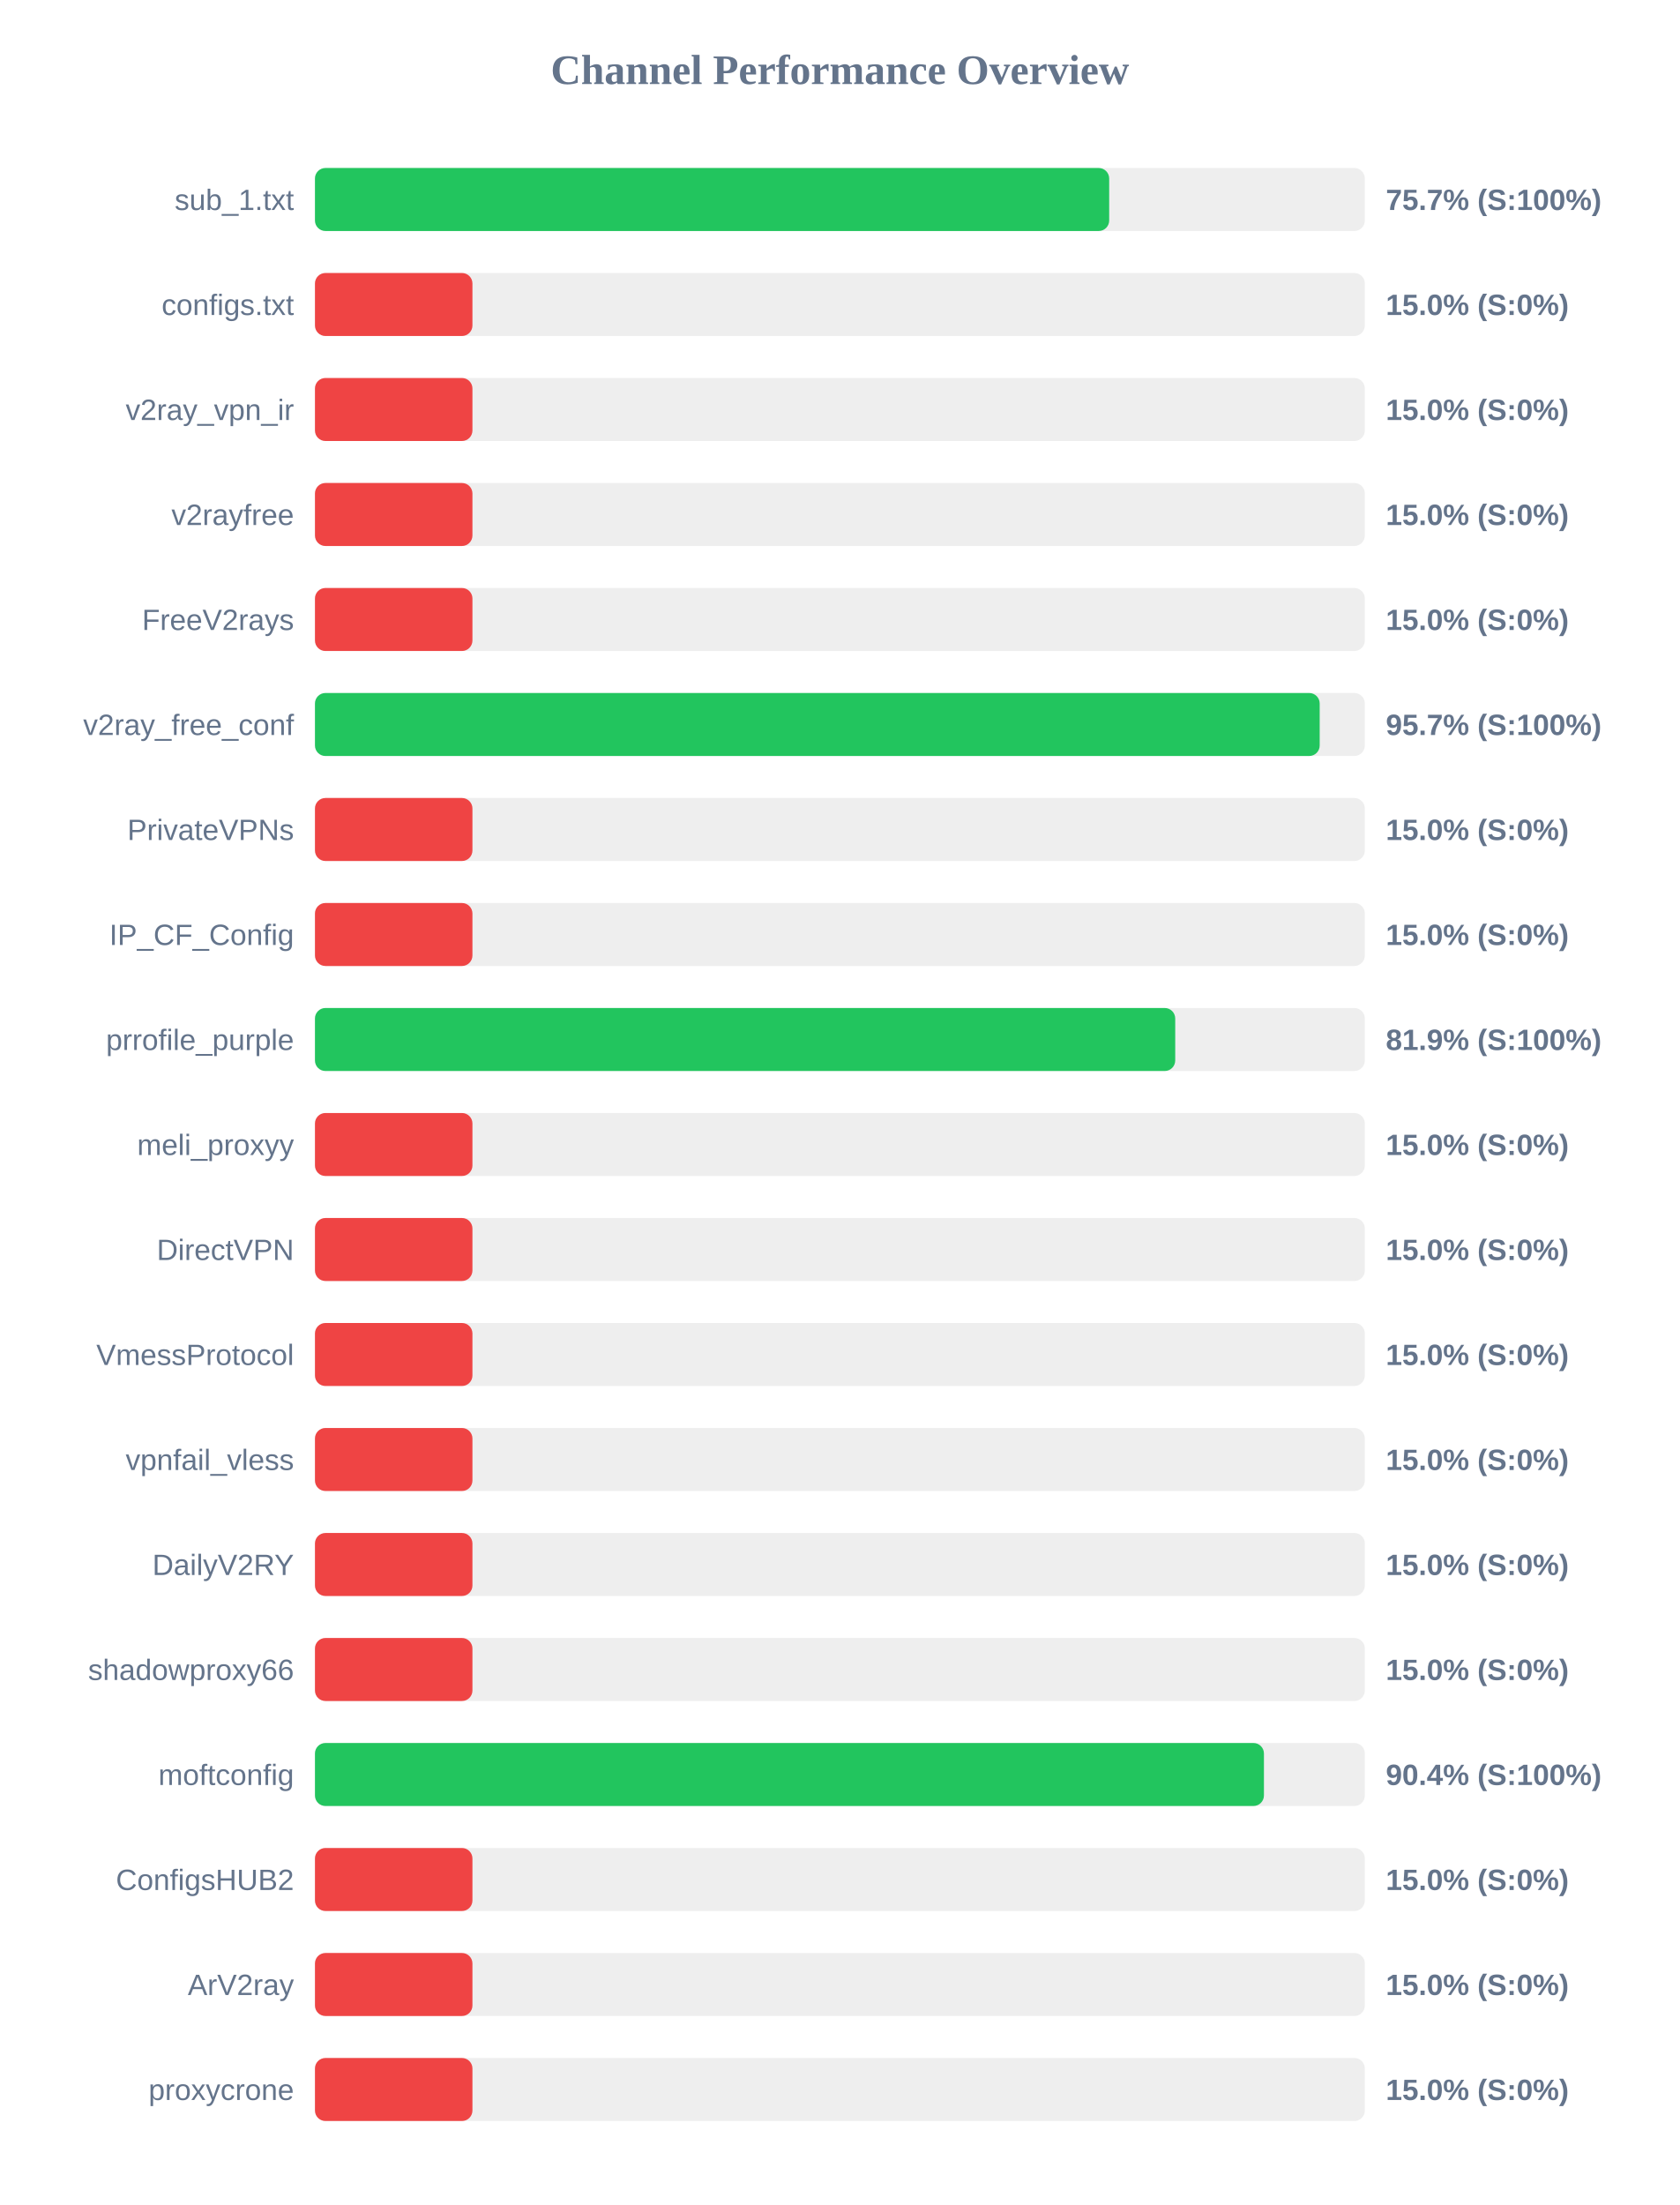
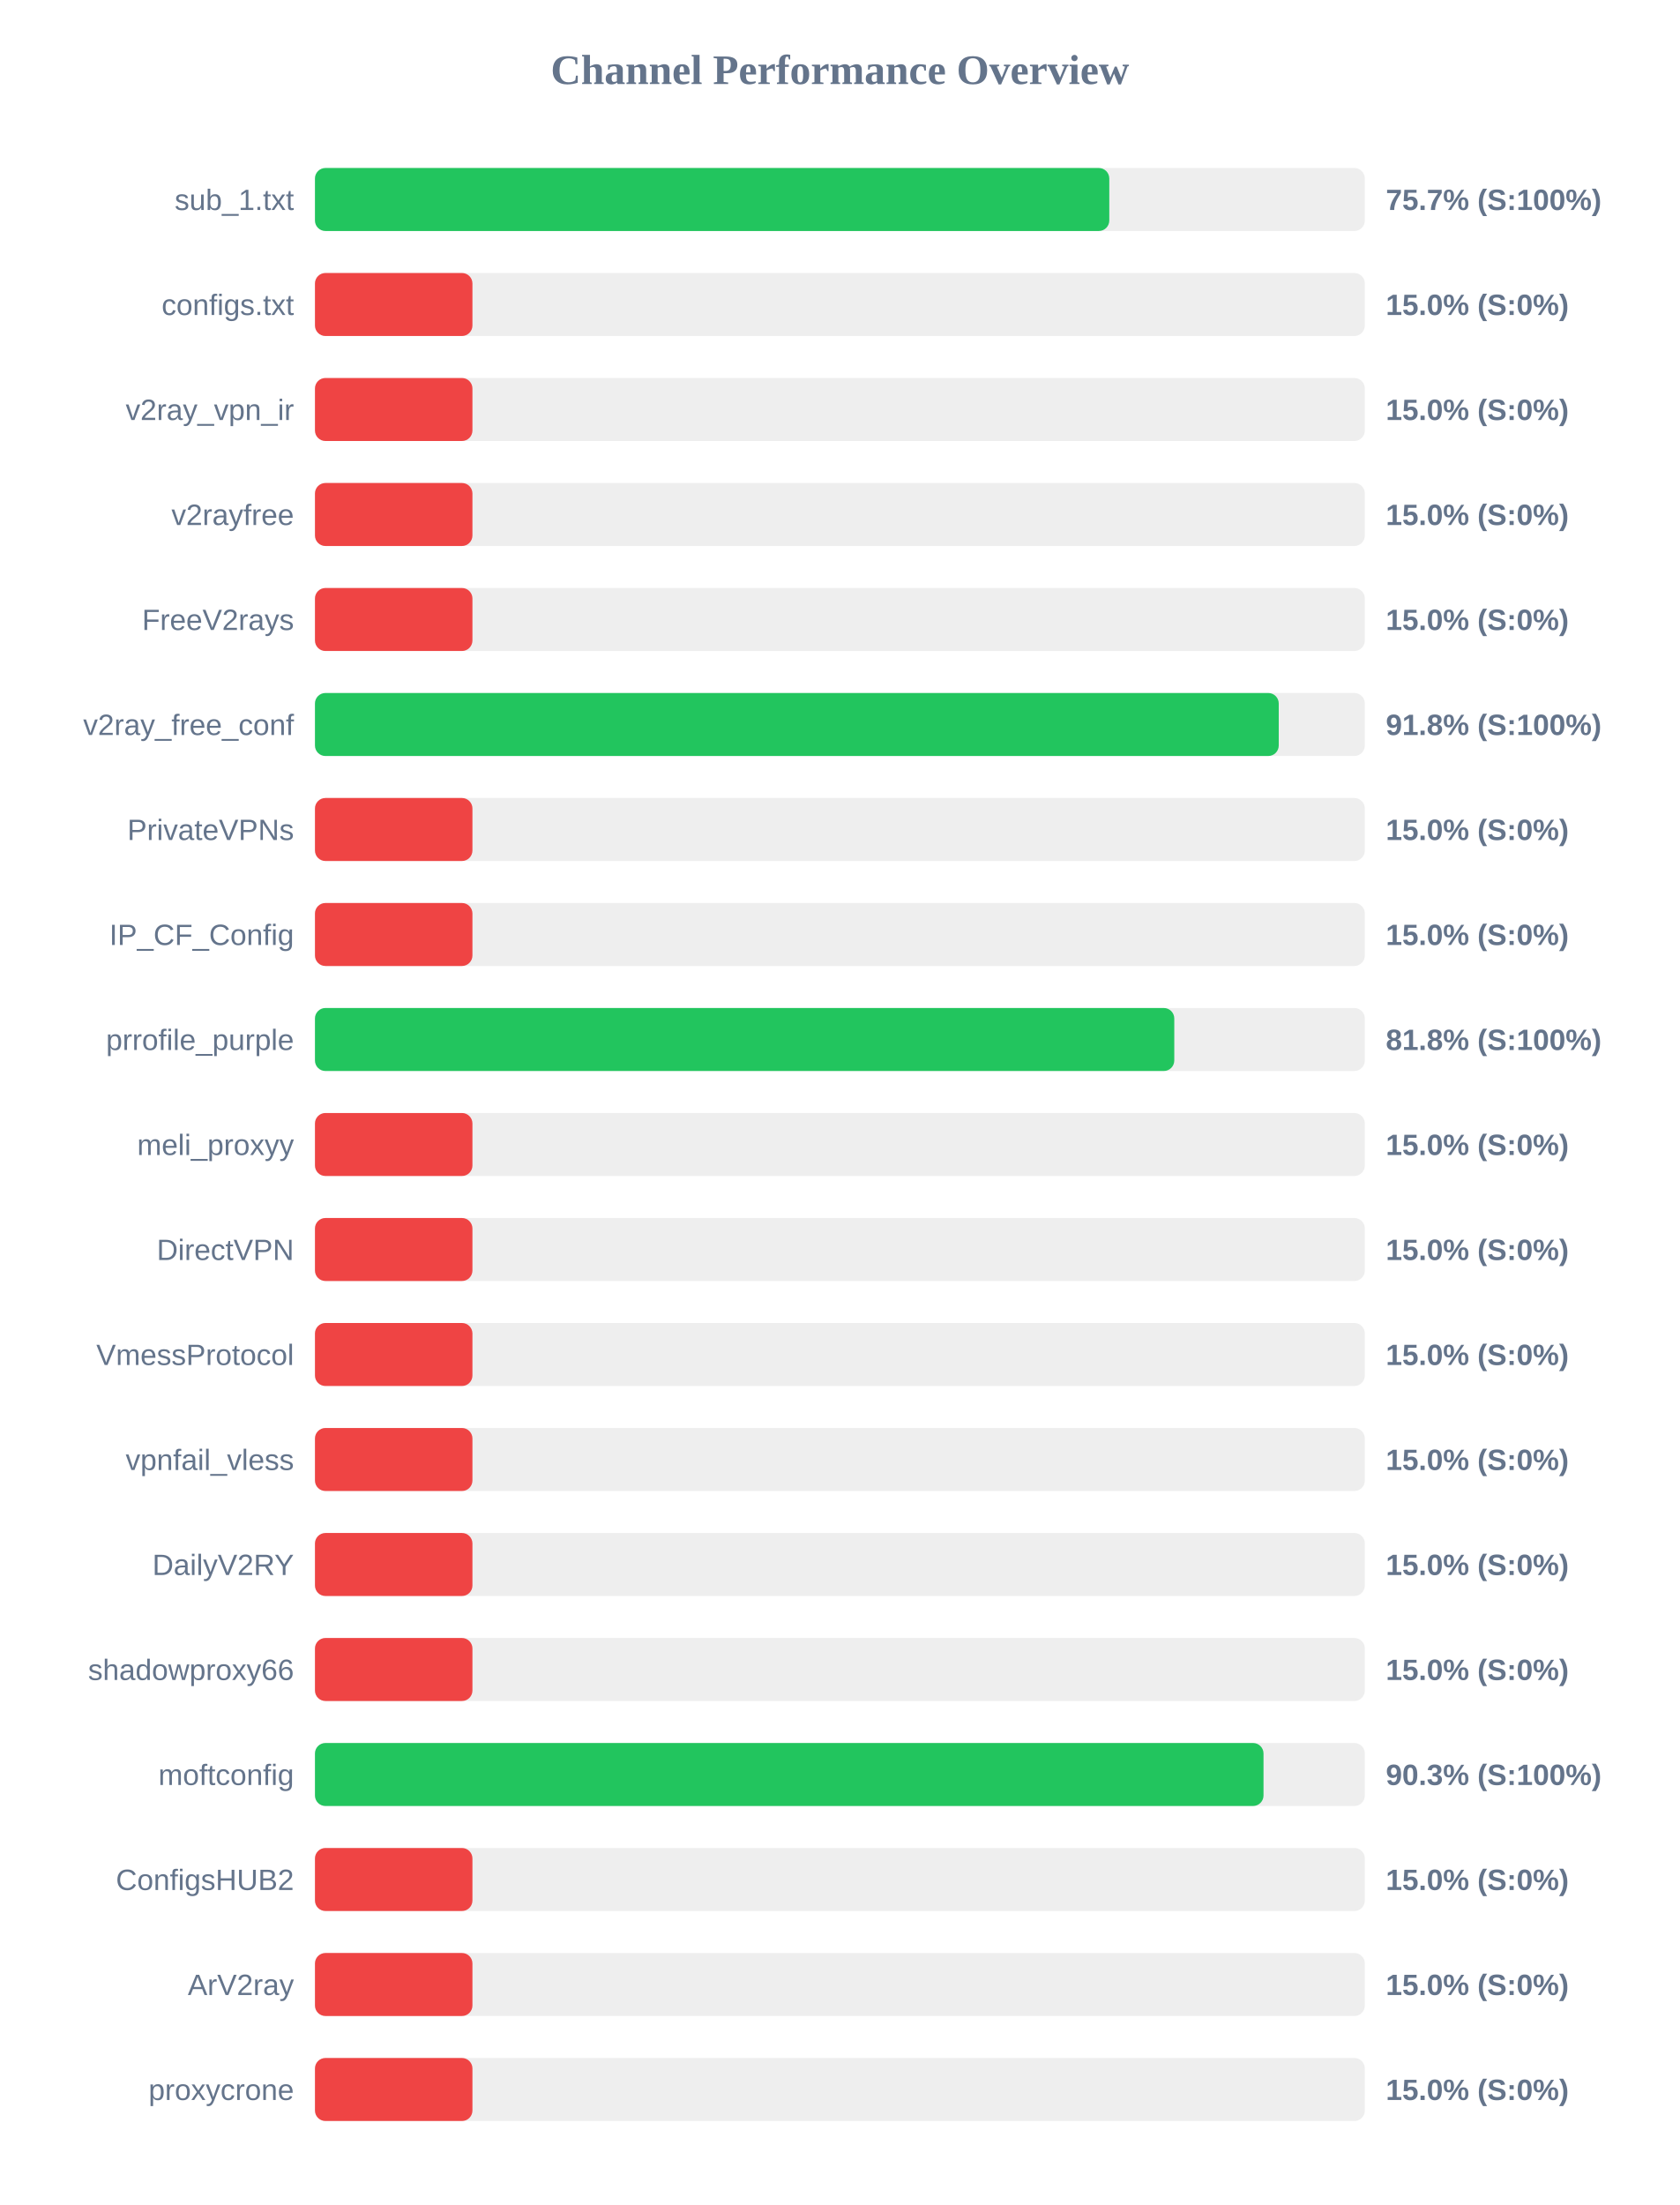
<svg xmlns="http://www.w3.org/2000/svg" width="800" height="1050" version="1.1">
  <style>
        .row { font: 14px Arial; fill: #64748b; }
        .score { font: bold 14px Arial; fill: #64748b; }
    </style>
  <text x="400" y="40" text-anchor="middle" font-size="20px" font-weight="bold" fill="#64748b">Channel Performance Overview</text>
  <rect x="150" y="80" width="500" height="30" fill="#eee" rx="5" />
-   <rect x="150" y="80" width="378.25" height="30" fill="#22c55e" rx="5" />
+   <rect x="150" y="80" width="378.3" height="30" fill="#22c55e" rx="5" />
  <text x="140" y="100" text-anchor="end" class="row">sub_1.txt</text>
  <text x="660" y="100" text-anchor="start" class="score">75.7% (S:100%)</text>
  <rect x="150" y="130" width="500" height="30" fill="#eee" rx="5" />
  <rect x="150" y="130" width="75.0" height="30" fill="#ef4444" rx="5" />
  <text x="140" y="150" text-anchor="end" class="row">configs.txt</text>
  <text x="660" y="150" text-anchor="start" class="score">15.0% (S:0%)</text>
  <rect x="150" y="180" width="500" height="30" fill="#eee" rx="5" />
  <rect x="150" y="180" width="75.0" height="30" fill="#ef4444" rx="5" />
  <text x="140" y="200" text-anchor="end" class="row">v2ray_vpn_ir</text>
  <text x="660" y="200" text-anchor="start" class="score">15.0% (S:0%)</text>
  <rect x="150" y="230" width="500" height="30" fill="#eee" rx="5" />
  <rect x="150" y="230" width="75.0" height="30" fill="#ef4444" rx="5" />
  <text x="140" y="250" text-anchor="end" class="row">v2rayfree</text>
  <text x="660" y="250" text-anchor="start" class="score">15.0% (S:0%)</text>
  <rect x="150" y="280" width="500" height="30" fill="#eee" rx="5" />
  <rect x="150" y="280" width="75.0" height="30" fill="#ef4444" rx="5" />
  <text x="140" y="300" text-anchor="end" class="row">FreeV2rays</text>
  <text x="660" y="300" text-anchor="start" class="score">15.0% (S:0%)</text>
  <rect x="150" y="330" width="500" height="30" fill="#eee" rx="5" />
-   <rect x="150" y="330" width="478.5" height="30" fill="#22c55e" rx="5" />
+   <rect x="150" y="330" width="459.0" height="30" fill="#22c55e" rx="5" />
  <text x="140" y="350" text-anchor="end" class="row">v2ray_free_conf</text>
-   <text x="660" y="350" text-anchor="start" class="score">95.7% (S:100%)</text>
+   <text x="660" y="350" text-anchor="start" class="score">91.8% (S:100%)</text>
  <rect x="150" y="380" width="500" height="30" fill="#eee" rx="5" />
  <rect x="150" y="380" width="75.0" height="30" fill="#ef4444" rx="5" />
  <text x="140" y="400" text-anchor="end" class="row">PrivateVPNs</text>
  <text x="660" y="400" text-anchor="start" class="score">15.0% (S:0%)</text>
  <rect x="150" y="430" width="500" height="30" fill="#eee" rx="5" />
  <rect x="150" y="430" width="75.0" height="30" fill="#ef4444" rx="5" />
  <text x="140" y="450" text-anchor="end" class="row">IP_CF_Config</text>
  <text x="660" y="450" text-anchor="start" class="score">15.0% (S:0%)</text>
  <rect x="150" y="480" width="500" height="30" fill="#eee" rx="5" />
-   <rect x="150" y="480" width="409.7" height="30" fill="#22c55e" rx="5" />
+   <rect x="150" y="480" width="409.25" height="30" fill="#22c55e" rx="5" />
  <text x="140" y="500" text-anchor="end" class="row">prrofile_purple</text>
-   <text x="660" y="500" text-anchor="start" class="score">81.9% (S:100%)</text>
+   <text x="660" y="500" text-anchor="start" class="score">81.8% (S:100%)</text>
  <rect x="150" y="530" width="500" height="30" fill="#eee" rx="5" />
  <rect x="150" y="530" width="75.0" height="30" fill="#ef4444" rx="5" />
  <text x="140" y="550" text-anchor="end" class="row">meli_proxyy</text>
  <text x="660" y="550" text-anchor="start" class="score">15.0% (S:0%)</text>
  <rect x="150" y="580" width="500" height="30" fill="#eee" rx="5" />
  <rect x="150" y="580" width="75.0" height="30" fill="#ef4444" rx="5" />
  <text x="140" y="600" text-anchor="end" class="row">DirectVPN</text>
  <text x="660" y="600" text-anchor="start" class="score">15.0% (S:0%)</text>
  <rect x="150" y="630" width="500" height="30" fill="#eee" rx="5" />
  <rect x="150" y="630" width="75.0" height="30" fill="#ef4444" rx="5" />
  <text x="140" y="650" text-anchor="end" class="row">VmessProtocol</text>
  <text x="660" y="650" text-anchor="start" class="score">15.0% (S:0%)</text>
  <rect x="150" y="680" width="500" height="30" fill="#eee" rx="5" />
  <rect x="150" y="680" width="75.0" height="30" fill="#ef4444" rx="5" />
  <text x="140" y="700" text-anchor="end" class="row">vpnfail_vless</text>
  <text x="660" y="700" text-anchor="start" class="score">15.0% (S:0%)</text>
  <rect x="150" y="730" width="500" height="30" fill="#eee" rx="5" />
  <rect x="150" y="730" width="75.0" height="30" fill="#ef4444" rx="5" />
  <text x="140" y="750" text-anchor="end" class="row">DailyV2RY</text>
  <text x="660" y="750" text-anchor="start" class="score">15.0% (S:0%)</text>
  <rect x="150" y="780" width="500" height="30" fill="#eee" rx="5" />
  <rect x="150" y="780" width="75.0" height="30" fill="#ef4444" rx="5" />
  <text x="140" y="800" text-anchor="end" class="row">shadowproxy66</text>
  <text x="660" y="800" text-anchor="start" class="score">15.0% (S:0%)</text>
  <rect x="150" y="830" width="500" height="30" fill="#eee" rx="5" />
-   <rect x="150" y="830" width="451.95" height="30" fill="#22c55e" rx="5" />
+   <rect x="150" y="830" width="451.75" height="30" fill="#22c55e" rx="5" />
  <text x="140" y="850" text-anchor="end" class="row">moftconfig</text>
-   <text x="660" y="850" text-anchor="start" class="score">90.4% (S:100%)</text>
+   <text x="660" y="850" text-anchor="start" class="score">90.3% (S:100%)</text>
  <rect x="150" y="880" width="500" height="30" fill="#eee" rx="5" />
  <rect x="150" y="880" width="75.0" height="30" fill="#ef4444" rx="5" />
  <text x="140" y="900" text-anchor="end" class="row">ConfigsHUB2</text>
  <text x="660" y="900" text-anchor="start" class="score">15.0% (S:0%)</text>
  <rect x="150" y="930" width="500" height="30" fill="#eee" rx="5" />
  <rect x="150" y="930" width="75.0" height="30" fill="#ef4444" rx="5" />
  <text x="140" y="950" text-anchor="end" class="row">ArV2ray</text>
  <text x="660" y="950" text-anchor="start" class="score">15.0% (S:0%)</text>
  <rect x="150" y="980" width="500" height="30" fill="#eee" rx="5" />
  <rect x="150" y="980" width="75.0" height="30" fill="#ef4444" rx="5" />
  <text x="140" y="1000" text-anchor="end" class="row">proxycrone</text>
  <text x="660" y="1000" text-anchor="start" class="score">15.0% (S:0%)</text>
</svg>
